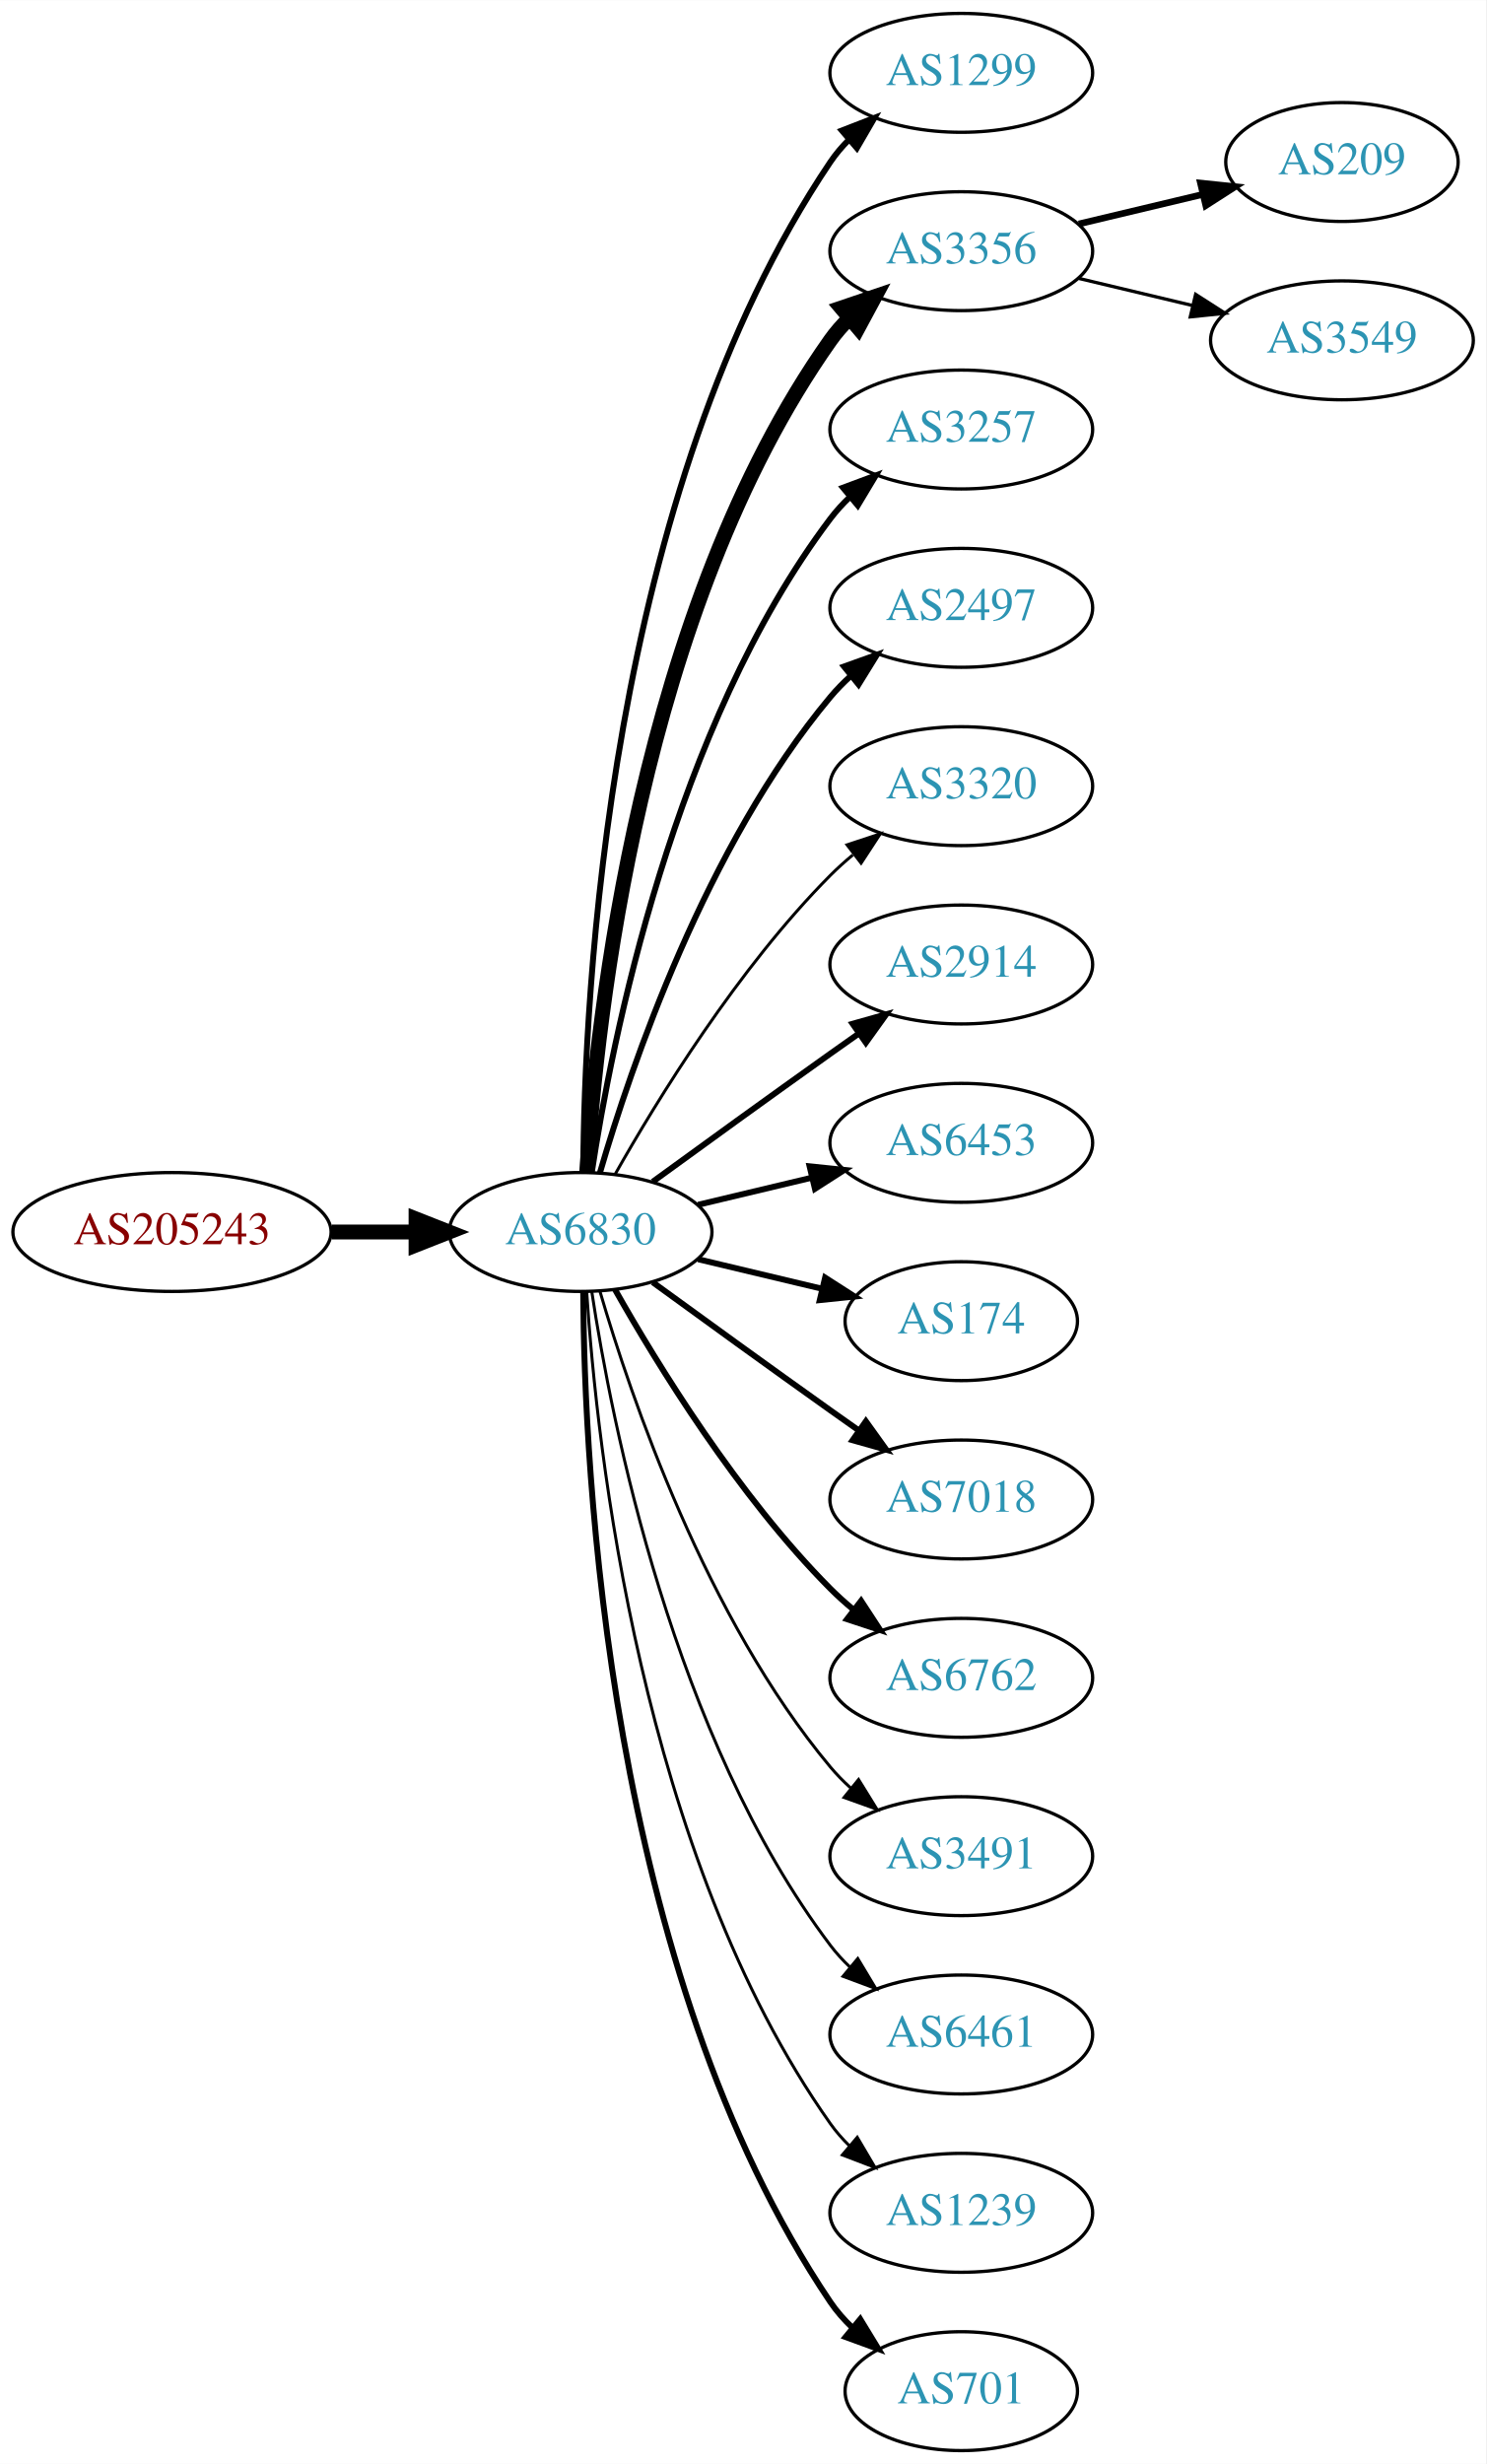
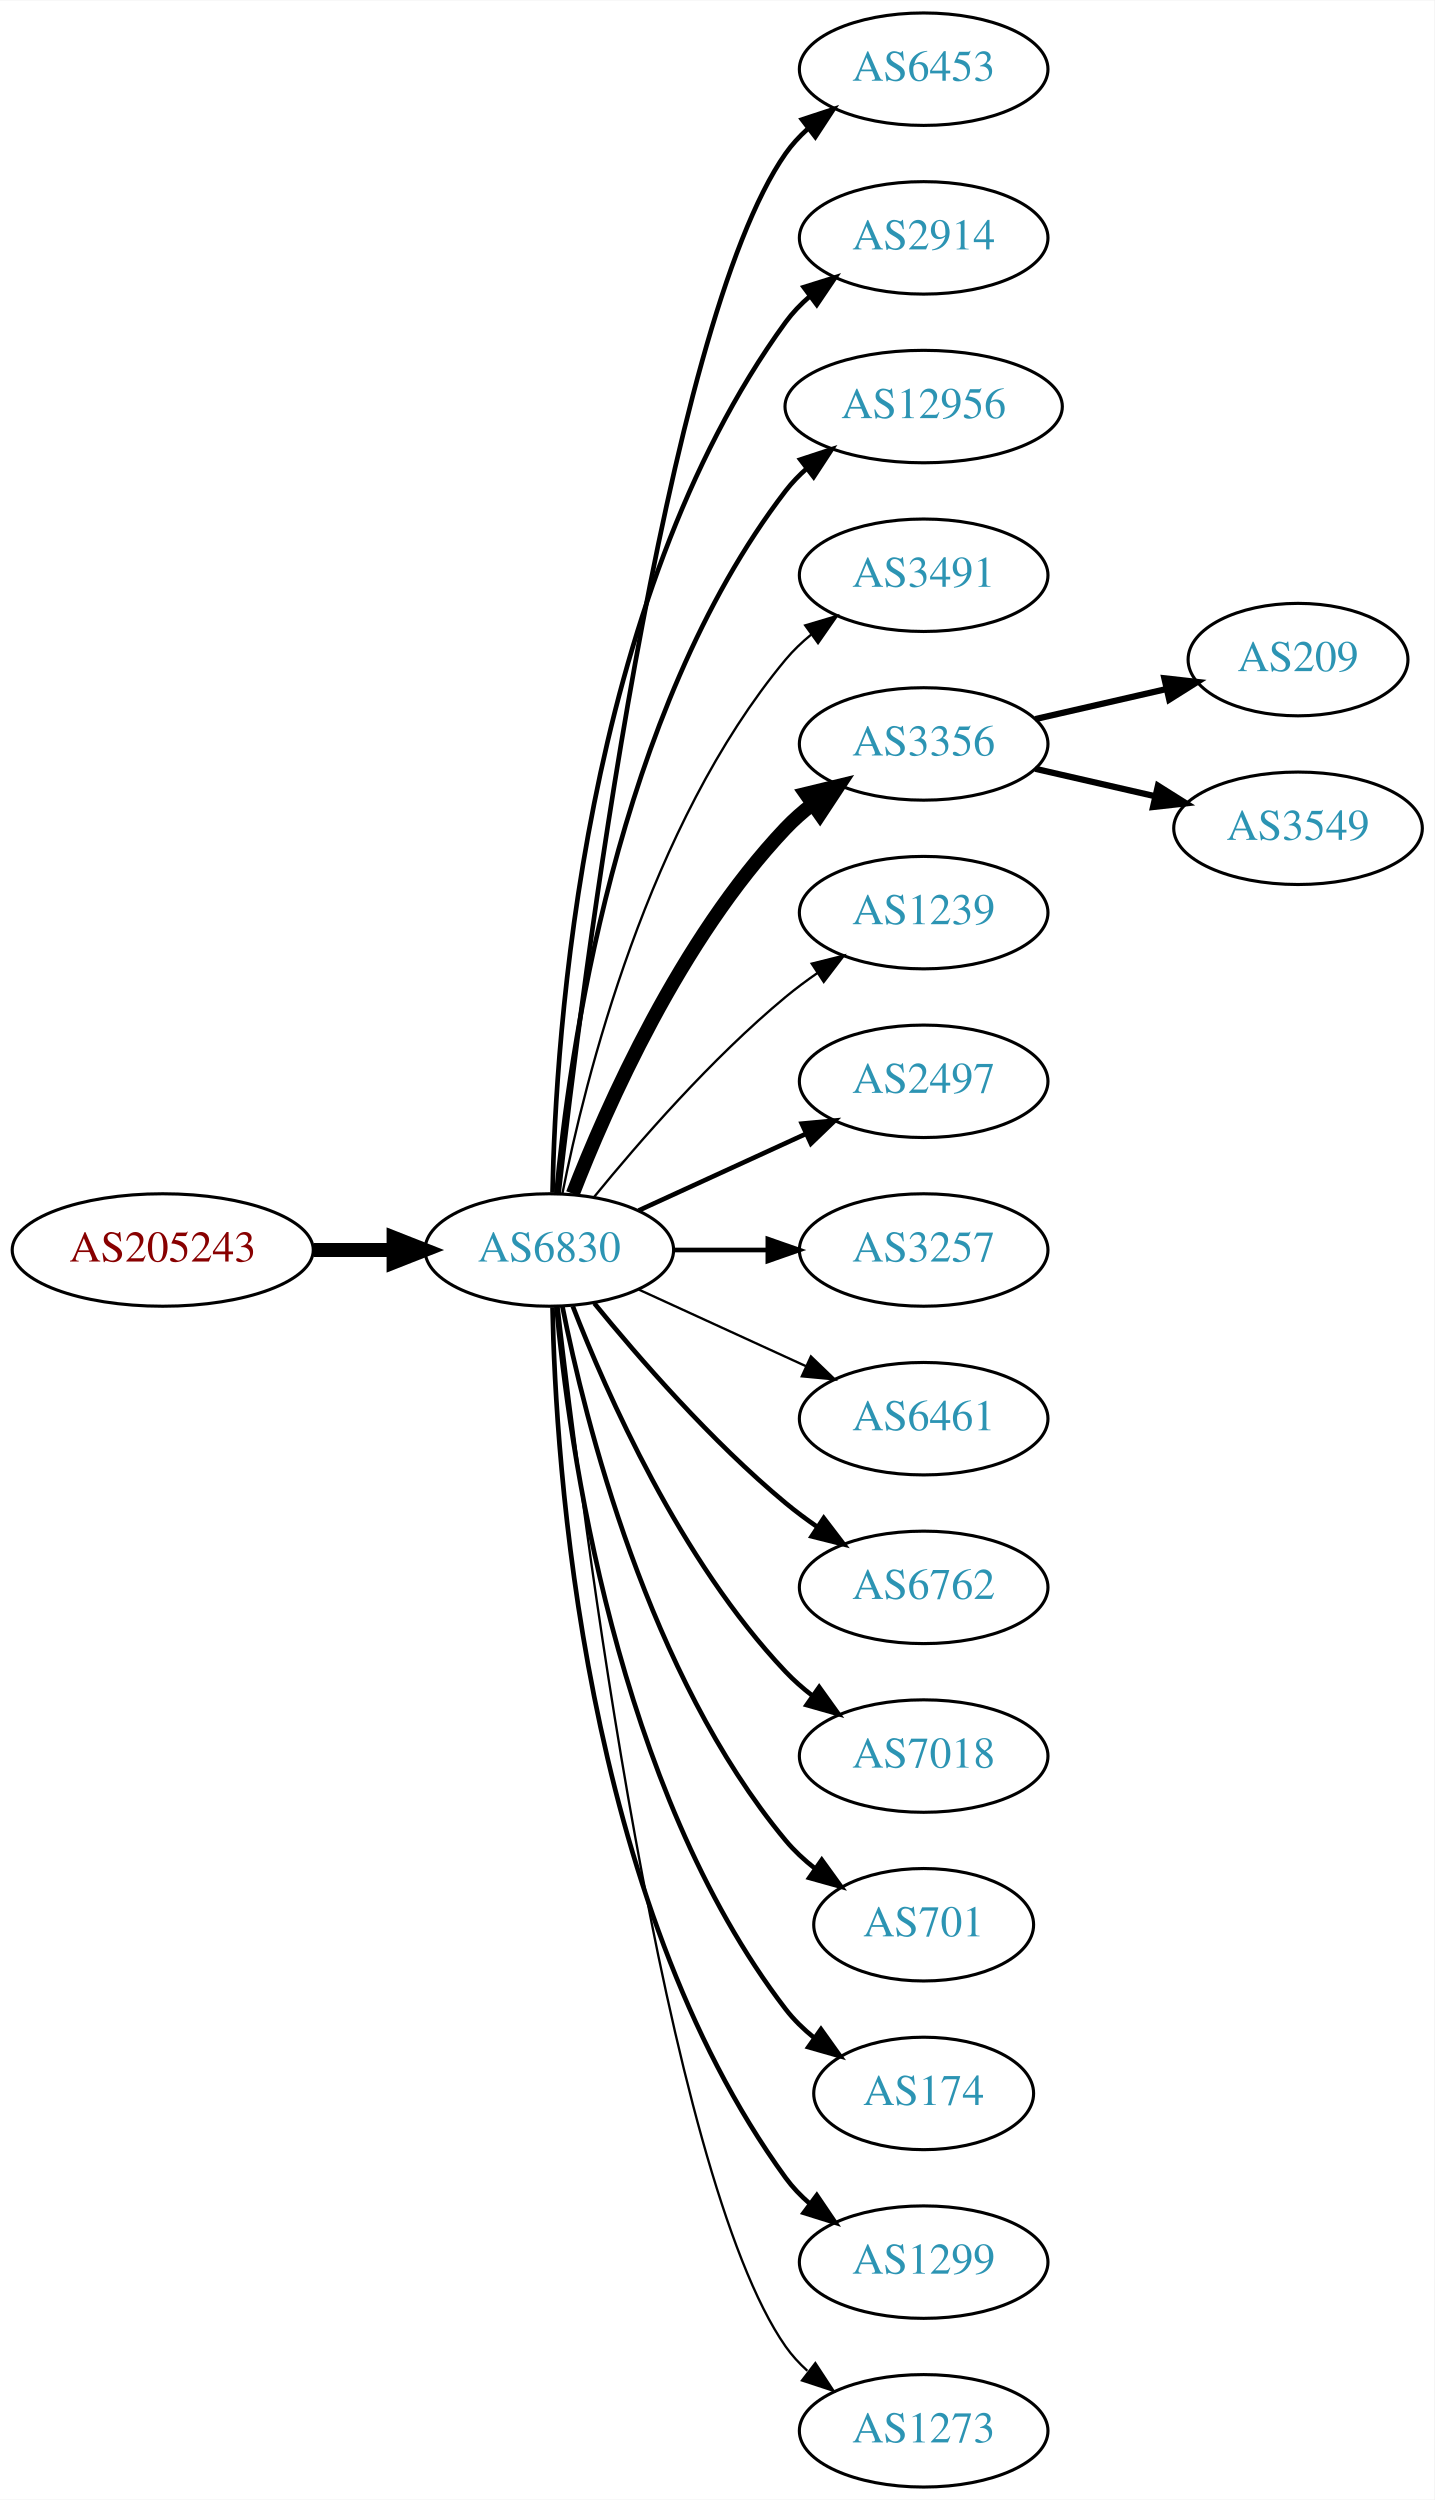
- <svg xmlns="http://www.w3.org/2000/svg" xmlns:xlink="http://www.w3.org/1999/xlink" width="450pt" height="746pt" viewBox="0.00 0.00 450.07 746.00">
-   <g id="graph0" class="graph" transform="scale(1 1) rotate(0) translate(4 742)">
-     <polygon fill="white" stroke="none" points="-4,4 -4,-742 446.07,-742 446.07,4 -4,4" />
+ <svg xmlns="http://www.w3.org/2000/svg" xmlns:xlink="http://www.w3.org/1999/xlink" width="459pt" height="800pt" viewBox="0.00 0.00 459.17 800.00">
+   <g id="graph0" class="graph" transform="scale(1 1) rotate(0) translate(4 796)">
+     <polygon fill="white" stroke="none" points="-4,4 -4,-796 455.17,-796 455.17,4 -4,4" />
    <g id="node1" class="node">
      <g id="a_node1">
        <a xlink:href="/asn/205243" xlink:title="AS205243 ~ CloudNow GmbH [AT]">
-           <ellipse fill="#ffffff" stroke="black" cx="48.096" cy="-369" rx="48.192" ry="18" />
-           <text text-anchor="middle" x="48.096" y="-365.3" font-family="Times,serif" font-size="14.00" fill="#880000">AS205243</text>
+           <ellipse fill="#ffffff" stroke="black" cx="48.096" cy="-396" rx="48.192" ry="18" />
+           <text text-anchor="middle" x="48.096" y="-392.3" font-family="Times,serif" font-size="14.00" fill="#880000">AS205243</text>
        </a>
      </g>
    </g>
    <g id="node2" class="node">
      <g id="a_node2">
        <a xlink:href="/asn/6830" xlink:title="AS6830 ~ LGI-UPC [AT]">
-           <ellipse fill="#ffffff" stroke="black" cx="171.838" cy="-369" rx="39.794" ry="18" />
-           <text text-anchor="middle" x="171.838" y="-365.3" font-family="Times,serif" font-size="14.00" fill="#2c94b3">AS6830</text>
+           <ellipse fill="#ffffff" stroke="black" cx="171.838" cy="-396" rx="39.794" ry="18" />
+           <text text-anchor="middle" x="171.838" y="-392.3" font-family="Times,serif" font-size="14.00" fill="#2c94b3">AS6830</text>
        </a>
      </g>
    </g>
    <g id="edge1" class="edge">
-       <path fill="none" stroke="black" stroke-width="4.5" d="M96.513,-369C104.867,-369 113.577,-369 121.969,-369" />
-       <polygon fill="black" stroke="black" stroke-width="4.5" points="122.004,-372.938 132.004,-369 122.004,-365.063 122.004,-372.938" />
+       <path fill="none" stroke="black" stroke-width="4.5" d="M96.513,-396C104.867,-396 113.577,-396 121.969,-396" />
+       <polygon fill="black" stroke="black" stroke-width="4.5" points="122.004,-399.938 132.004,-396 122.004,-392.063 122.004,-399.938" />
    </g>
    <g id="node3" class="node">
      <g id="a_node3">
-         <a xlink:href="/asn/1299" xlink:title="AS1299 ~ Telia Carrier [EU]">
-           <ellipse fill="#ffffff" stroke="black" cx="287.131" cy="-720" rx="39.794" ry="18" />
-           <text text-anchor="middle" x="287.131" y="-716.3" font-family="Times,serif" font-size="14.00" fill="#2c94b3">AS1299</text>
+         <a xlink:href="/asn/6453" xlink:title="AS6453 ~ TATA COMMUNICATIONS (AMERICA) INC [US]">
+           <ellipse fill="#ffffff" stroke="black" cx="291.681" cy="-774" rx="39.794" ry="18" />
+           <text text-anchor="middle" x="291.681" y="-770.3" font-family="Times,serif" font-size="14.00" fill="#2c94b3">AS6453</text>
        </a>
      </g>
    </g>
    <g id="edge2" class="edge">
-       <path fill="none" stroke="black" stroke-width="1.8" d="M172.635,-387.265C172.915,-439.599 179.831,-592.764 247.484,-693 249.116,-695.417 251.041,-697.684 253.148,-699.796" />
-       <polygon fill="black" stroke="black" stroke-width="1.8" points="250.966,-702.536 260.842,-706.373 255.515,-697.215 250.966,-702.536" />
+       <path fill="none" stroke="black" stroke-width="1.5" d="M174.808,-414.101C182.036,-477.928 208.714,-691.628 247.484,-747 249.463,-749.825 251.841,-752.416 254.451,-754.779" />
+       <polygon fill="black" stroke="black" stroke-width="1.5" points="252.744,-757.881 262.81,-761.188 257.003,-752.326 252.744,-757.881" />
    </g>
    <g id="node4" class="node">
      <g id="a_node4">
-         <a xlink:href="/asn/3356" xlink:title="AS3356 ~ Level 3 Parent, LLC [US]">
-           <ellipse fill="#ffffff" stroke="black" cx="287.131" cy="-666" rx="39.794" ry="18" />
-           <text text-anchor="middle" x="287.131" y="-662.3" font-family="Times,serif" font-size="14.00" fill="#2c94b3">AS3356</text>
+         <a xlink:href="/asn/2914" xlink:title="AS2914 ~ NTT America, Inc. [US]">
+           <ellipse fill="#ffffff" stroke="black" cx="291.681" cy="-720" rx="39.794" ry="18" />
+           <text text-anchor="middle" x="291.681" y="-716.3" font-family="Times,serif" font-size="14.00" fill="#2c94b3">AS2914</text>
        </a>
      </g>
    </g>
    <g id="edge3" class="edge">
-       <path fill="none" stroke="black" stroke-width="4.5" d="M173.693,-387.185C176.687,-433.425 189.933,-557.589 247.484,-639 249.168,-641.381 251.131,-643.622 253.263,-645.716" />
-       <polygon fill="black" stroke="black" stroke-width="4.5" points="250.826,-648.812 261.006,-652.259 255.91,-642.797 250.826,-648.812" />
+       <path fill="none" stroke="black" stroke-width="1.5" d="M172.87,-414.337C173.843,-464.079 182.562,-603.806 247.484,-693 249.696,-696.039 252.364,-698.813 255.276,-701.326" />
+       <polygon fill="black" stroke="black" stroke-width="1.5" points="253.294,-704.214 263.407,-707.373 257.471,-698.597 253.294,-704.214" />
    </g>
    <g id="node5" class="node">
      <g id="a_node5">
-         <a xlink:href="/asn/3257" xlink:title="AS3257 ~ GTT [DE]">
-           <ellipse fill="#ffffff" stroke="black" cx="287.131" cy="-612" rx="39.794" ry="18" />
-           <text text-anchor="middle" x="287.131" y="-608.3" font-family="Times,serif" font-size="14.00" fill="#2c94b3">AS3257</text>
+         <a xlink:href="/asn/12956" xlink:title="AS12956 ~ TELXIUS [ES]">
+           <ellipse fill="#ffffff" stroke="black" cx="291.681" cy="-666" rx="44.393" ry="18" />
+           <text text-anchor="middle" x="291.681" y="-662.3" font-family="Times,serif" font-size="14.00" fill="#2c94b3">AS12956</text>
        </a>
      </g>
    </g>
    <g id="edge4" class="edge">
-       <path fill="none" stroke="black" stroke-width="1.8" d="M175.215,-386.986C181.188,-426.422 199.899,-521.995 247.484,-585 249.242,-587.327 251.258,-589.529 253.428,-591.596" />
-       <polygon fill="black" stroke="black" stroke-width="1.8" points="251.313,-594.389 261.241,-598.088 255.787,-589.005 251.313,-594.389" />
+       <path fill="none" stroke="black" stroke-width="1.5" d="M174.122,-414.117C178.02,-457.332 193.037,-568.131 247.484,-639 249.478,-641.595 251.798,-644.004 254.307,-646.226" />
+       <polygon fill="black" stroke="black" stroke-width="1.5" points="252.206,-649.025 262.271,-652.333 256.466,-643.47 252.206,-649.025" />
    </g>
    <g id="node6" class="node">
      <g id="a_node6">
-         <a xlink:href="/asn/2497" xlink:title="AS2497 ~ Internet Initiative Japan Inc. [JP]">
-           <ellipse fill="#ffffff" stroke="black" cx="287.131" cy="-558" rx="39.794" ry="18" />
-           <text text-anchor="middle" x="287.131" y="-554.3" font-family="Times,serif" font-size="14.00" fill="#2c94b3">AS2497</text>
+         <a xlink:href="/asn/3491" xlink:title="AS3491 ~ PCCW Global, Inc. [US]">
+           <ellipse fill="#ffffff" stroke="black" cx="291.681" cy="-612" rx="39.794" ry="18" />
+           <text text-anchor="middle" x="291.681" y="-608.3" font-family="Times,serif" font-size="14.00" fill="#2c94b3">AS3491</text>
        </a>
      </g>
    </g>
    <g id="edge5" class="edge">
-       <path fill="none" stroke="black" stroke-width="1.8" d="M177.712,-387.002C187.026,-418.844 209.843,-485.981 247.484,-531 249.355,-533.237 251.453,-535.374 253.679,-537.396" />
-       <polygon fill="black" stroke="black" stroke-width="1.8" points="251.623,-540.234 261.598,-543.804 256.026,-534.793 251.623,-540.234" />
+       <path fill="none" stroke="black" stroke-width="0.75" d="M176.037,-414.073C183.2,-450.141 203.474,-532.125 247.484,-585 249.889,-587.889 252.686,-590.563 255.678,-593.013" />
+       <polygon fill="black" stroke="black" stroke-width="0.75" points="253.766,-595.95 263.921,-598.973 257.868,-590.277 253.766,-595.95" />
    </g>
    <g id="node7" class="node">
      <g id="a_node7">
-         <a xlink:href="/asn/3320" xlink:title="AS3320 ~ DTAG [DE]">
-           <ellipse fill="#ffffff" stroke="black" cx="287.131" cy="-504" rx="39.794" ry="18" />
-           <text text-anchor="middle" x="287.131" y="-500.3" font-family="Times,serif" font-size="14.00" fill="#2c94b3">AS3320</text>
+         <a xlink:href="/asn/3356" xlink:title="AS3356 ~ Level 3 Parent, LLC [US]">
+           <ellipse fill="#ffffff" stroke="black" cx="291.681" cy="-558" rx="39.794" ry="18" />
+           <text text-anchor="middle" x="291.681" y="-554.3" font-family="Times,serif" font-size="14.00" fill="#2c94b3">AS3356</text>
        </a>
      </g>
    </g>
    <g id="edge6" class="edge">
-       <path fill="none" stroke="black" stroke-width="0.9" d="M182.298,-386.49C195.08,-409.096 219.512,-448.886 247.484,-477 249.595,-479.121 251.891,-481.188 254.277,-483.171" />
-       <polygon fill="black" stroke="black" stroke-width="0.9" points="252.529,-486.242 262.592,-489.556 256.792,-480.69 252.529,-486.242" />
+       <path fill="none" stroke="black" stroke-width="4.5" d="M179.361,-413.994C190.112,-441.728 213.769,-495.429 247.484,-531 250.07,-533.728 252.988,-536.294 256.056,-538.677" />
+       <polygon fill="black" stroke="black" stroke-width="4.5" points="253.959,-542.016 264.404,-544.543 258.486,-535.573 253.959,-542.016" />
    </g>
    <g id="node8" class="node">
      <g id="a_node8">
-         <a xlink:href="/asn/2914" xlink:title="AS2914 ~ NTT America, Inc. [US]">
-           <ellipse fill="#ffffff" stroke="black" cx="287.131" cy="-450" rx="39.794" ry="18" />
-           <text text-anchor="middle" x="287.131" y="-446.3" font-family="Times,serif" font-size="14.00" fill="#2c94b3">AS2914</text>
+         <a xlink:href="/asn/1239" xlink:title="AS1239 ~ Sprint [US]">
+           <ellipse fill="#ffffff" stroke="black" cx="291.681" cy="-504" rx="39.794" ry="18" />
+           <text text-anchor="middle" x="291.681" y="-500.3" font-family="Times,serif" font-size="14.00" fill="#2c94b3">AS1239</text>
        </a>
      </g>
    </g>
    <g id="edge7" class="edge">
-       <path fill="none" stroke="black" stroke-width="1.8" d="M193.686,-384.222C208.62,-395.091 229.234,-410.025 247.484,-423 250.305,-425.005 253.248,-427.085 256.196,-429.159" />
-       <polygon fill="black" stroke="black" stroke-width="1.8" points="254.223,-432.05 264.421,-434.926 258.242,-426.319 254.223,-432.05" />
+       <path fill="none" stroke="black" stroke-width="0.75" d="M186.257,-413.065C200.372,-430.375 223.786,-457.345 247.484,-477 250.701,-479.668 254.201,-482.27 257.772,-484.741" />
+       <polygon fill="black" stroke="black" stroke-width="0.75" points="255.85,-487.666 266.128,-490.236 259.695,-481.817 255.85,-487.666" />
    </g>
    <g id="node9" class="node">
      <g id="a_node9">
-         <a xlink:href="/asn/6453" xlink:title="AS6453 ~ TATA COMMUNICATIONS (AMERICA) INC [US]">
-           <ellipse fill="#ffffff" stroke="black" cx="287.131" cy="-396" rx="39.794" ry="18" />
-           <text text-anchor="middle" x="287.131" y="-392.3" font-family="Times,serif" font-size="14.00" fill="#2c94b3">AS6453</text>
+         <a xlink:href="/asn/2497" xlink:title="AS2497 ~ Internet Initiative Japan Inc. [JP]">
+           <ellipse fill="#ffffff" stroke="black" cx="291.681" cy="-450" rx="39.794" ry="18" />
+           <text text-anchor="middle" x="291.681" y="-446.3" font-family="Times,serif" font-size="14.00" fill="#2c94b3">AS2497</text>
        </a>
      </g>
    </g>
    <g id="edge8" class="edge">
-       <path fill="none" stroke="black" stroke-width="1.8" d="M207.445,-377.248C218.316,-379.838 230.471,-382.735 241.913,-385.462" />
-       <polygon fill="black" stroke="black" stroke-width="1.8" points="241.197,-388.889 251.736,-387.803 242.819,-382.08 241.197,-388.889" />
+       <path fill="none" stroke="black" stroke-width="1.5" d="M200.467,-408.661C216.424,-415.973 236.694,-425.261 253.977,-433.181" />
+       <polygon fill="black" stroke="black" stroke-width="1.5" points="252.676,-436.435 263.225,-437.419 255.592,-430.071 252.676,-436.435" />
    </g>
    <g id="node10" class="node">
      <g id="a_node10">
-         <a xlink:href="/asn/174" xlink:title="AS174 ~ Cogent Communications [US]">
-           <ellipse fill="#ffffff" stroke="black" cx="287.131" cy="-342" rx="35.194" ry="18" />
-           <text text-anchor="middle" x="287.131" y="-338.3" font-family="Times,serif" font-size="14.00" fill="#2c94b3">AS174</text>
+         <a xlink:href="/asn/3257" xlink:title="AS3257 ~ GTT [DE]">
+           <ellipse fill="#ffffff" stroke="black" cx="291.681" cy="-396" rx="39.794" ry="18" />
+           <text text-anchor="middle" x="291.681" y="-392.3" font-family="Times,serif" font-size="14.00" fill="#2c94b3">AS3257</text>
        </a>
      </g>
    </g>
    <g id="edge9" class="edge">
-       <path fill="none" stroke="black" stroke-width="1.8" d="M207.445,-360.752C219.24,-357.942 232.544,-354.771 244.812,-351.847" />
-       <polygon fill="black" stroke="black" stroke-width="1.8" points="245.901,-355.186 254.817,-349.463 244.278,-348.376 245.901,-355.186" />
+       <path fill="none" stroke="black" stroke-width="1.5" d="M211.751,-396C221.304,-396 231.654,-396 241.616,-396" />
+       <polygon fill="black" stroke="black" stroke-width="1.5" points="241.809,-399.5 251.809,-396 241.809,-392.5 241.809,-399.5" />
    </g>
    <g id="node11" class="node">
      <g id="a_node11">
-         <a xlink:href="/asn/7018" xlink:title="AS7018 ~ AT&amp;T Services, Inc. [US]">
-           <ellipse fill="#ffffff" stroke="black" cx="287.131" cy="-288" rx="39.794" ry="18" />
-           <text text-anchor="middle" x="287.131" y="-284.3" font-family="Times,serif" font-size="14.00" fill="#2c94b3">AS7018</text>
+         <a xlink:href="/asn/6461" xlink:title="AS6461 ~ Zayo Bandwidth [US]">
+           <ellipse fill="#ffffff" stroke="black" cx="291.681" cy="-342" rx="39.794" ry="18" />
+           <text text-anchor="middle" x="291.681" y="-338.3" font-family="Times,serif" font-size="14.00" fill="#2c94b3">AS6461</text>
        </a>
      </g>
    </g>
    <g id="edge10" class="edge">
-       <path fill="none" stroke="black" stroke-width="1.8" d="M193.686,-353.778C208.62,-342.909 229.234,-327.975 247.484,-315 250.305,-312.995 253.248,-310.915 256.196,-308.841" />
-       <polygon fill="black" stroke="black" stroke-width="1.8" points="258.242,-311.681 264.421,-303.074 254.223,-305.95 258.242,-311.681" />
+       <path fill="none" stroke="black" stroke-width="0.75" d="M200.467,-383.339C216.424,-376.027 236.694,-366.739 253.977,-358.819" />
+       <polygon fill="black" stroke="black" stroke-width="0.75" points="255.592,-361.929 263.225,-354.581 252.676,-355.565 255.592,-361.929" />
    </g>
    <g id="node12" class="node">
      <g id="a_node12">
        <a xlink:href="/asn/6762" xlink:title="AS6762 ~ TELECOM ITALIA SPARKLE S.p.A. [IT]">
-           <ellipse fill="#ffffff" stroke="black" cx="287.131" cy="-234" rx="39.794" ry="18" />
-           <text text-anchor="middle" x="287.131" y="-230.3" font-family="Times,serif" font-size="14.00" fill="#2c94b3">AS6762</text>
+           <ellipse fill="#ffffff" stroke="black" cx="291.681" cy="-288" rx="39.794" ry="18" />
+           <text text-anchor="middle" x="291.681" y="-284.3" font-family="Times,serif" font-size="14.00" fill="#2c94b3">AS6762</text>
        </a>
      </g>
    </g>
    <g id="edge11" class="edge">
-       <path fill="none" stroke="black" stroke-width="1.8" d="M182.298,-351.51C195.08,-328.904 219.512,-289.114 247.484,-261 249.595,-258.879 251.891,-256.812 254.277,-254.829" />
-       <polygon fill="black" stroke="black" stroke-width="1.8" points="256.792,-257.31 262.592,-248.444 252.529,-251.758 256.792,-257.31" />
+       <path fill="none" stroke="black" stroke-width="1.5" d="M186.257,-378.935C200.372,-361.625 223.786,-334.655 247.484,-315 250.701,-312.332 254.201,-309.73 257.772,-307.259" />
+       <polygon fill="black" stroke="black" stroke-width="1.5" points="259.695,-310.183 266.128,-301.764 255.85,-304.334 259.695,-310.183" />
    </g>
    <g id="node13" class="node">
      <g id="a_node13">
-         <a xlink:href="/asn/3491" xlink:title="AS3491 ~ PCCW Global, Inc. [US]">
-           <ellipse fill="#ffffff" stroke="black" cx="287.131" cy="-180" rx="39.794" ry="18" />
-           <text text-anchor="middle" x="287.131" y="-176.3" font-family="Times,serif" font-size="14.00" fill="#2c94b3">AS3491</text>
+         <a xlink:href="/asn/7018" xlink:title="AS7018 ~ AT&amp;T Services, Inc. [US]">
+           <ellipse fill="#ffffff" stroke="black" cx="291.681" cy="-234" rx="39.794" ry="18" />
+           <text text-anchor="middle" x="291.681" y="-230.3" font-family="Times,serif" font-size="14.00" fill="#2c94b3">AS7018</text>
        </a>
      </g>
    </g>
    <g id="edge12" class="edge">
-       <path fill="none" stroke="black" stroke-width="0.9" d="M177.712,-350.998C187.026,-319.156 209.843,-252.019 247.484,-207 249.355,-204.763 251.453,-202.626 253.679,-200.604" />
-       <polygon fill="black" stroke="black" stroke-width="0.9" points="256.026,-203.207 261.598,-194.196 251.623,-197.766 256.026,-203.207" />
+       <path fill="none" stroke="black" stroke-width="1.5" d="M179.361,-378.006C190.112,-350.272 213.769,-296.571 247.484,-261 250.07,-258.272 252.988,-255.706 256.056,-253.323" />
+       <polygon fill="black" stroke="black" stroke-width="1.5" points="258.234,-256.07 264.404,-247.457 254.21,-250.342 258.234,-256.07" />
    </g>
    <g id="node14" class="node">
      <g id="a_node14">
-         <a xlink:href="/asn/6461" xlink:title="AS6461 ~ Zayo Bandwidth [US]">
-           <ellipse fill="#ffffff" stroke="black" cx="287.131" cy="-126" rx="39.794" ry="18" />
-           <text text-anchor="middle" x="287.131" y="-122.3" font-family="Times,serif" font-size="14.00" fill="#2c94b3">AS6461</text>
+         <a xlink:href="/asn/701" xlink:title="AS701 ~ UUNET [US]">
+           <ellipse fill="#ffffff" stroke="black" cx="291.681" cy="-180" rx="35.194" ry="18" />
+           <text text-anchor="middle" x="291.681" y="-176.3" font-family="Times,serif" font-size="14.00" fill="#2c94b3">AS701</text>
        </a>
      </g>
    </g>
    <g id="edge13" class="edge">
-       <path fill="none" stroke="black" stroke-width="0.9" d="M175.215,-351.014C181.188,-311.578 199.899,-216.005 247.484,-153 249.242,-150.673 251.258,-148.471 253.428,-146.404" />
-       <polygon fill="black" stroke="black" stroke-width="0.9" points="255.787,-148.995 261.241,-139.912 251.313,-143.611 255.787,-148.995" />
+       <path fill="none" stroke="black" stroke-width="1.5" d="M176.037,-377.927C183.2,-341.859 203.474,-259.875 247.484,-207 250.221,-203.712 253.466,-200.702 256.93,-197.983" />
+       <polygon fill="black" stroke="black" stroke-width="1.5" points="259.066,-200.761 265.271,-192.173 255.065,-195.017 259.066,-200.761" />
    </g>
    <g id="node15" class="node">
      <g id="a_node15">
-         <a xlink:href="/asn/1239" xlink:title="AS1239 ~ Sprint [US]">
-           <ellipse fill="#ffffff" stroke="black" cx="287.131" cy="-72" rx="39.794" ry="18" />
-           <text text-anchor="middle" x="287.131" y="-68.3" font-family="Times,serif" font-size="14.00" fill="#2c94b3">AS1239</text>
+         <a xlink:href="/asn/174" xlink:title="AS174 ~ Cogent Communications [US]">
+           <ellipse fill="#ffffff" stroke="black" cx="291.681" cy="-126" rx="35.194" ry="18" />
+           <text text-anchor="middle" x="291.681" y="-122.3" font-family="Times,serif" font-size="14.00" fill="#2c94b3">AS174</text>
        </a>
      </g>
    </g>
    <g id="edge14" class="edge">
-       <path fill="none" stroke="black" stroke-width="0.9" d="M173.693,-350.815C176.687,-304.575 189.933,-180.411 247.484,-99 249.168,-96.619 251.131,-94.378 253.263,-92.284" />
-       <polygon fill="black" stroke="black" stroke-width="0.9" points="255.627,-94.868 261.006,-85.74 251.109,-89.522 255.627,-94.868" />
+       <path fill="none" stroke="black" stroke-width="1.5" d="M174.122,-377.883C178.02,-334.668 193.037,-223.869 247.484,-153 250.091,-149.607 253.255,-146.533 256.672,-143.777" />
+       <polygon fill="black" stroke="black" stroke-width="1.5" points="258.811,-146.552 264.964,-137.927 254.775,-140.832 258.811,-146.552" />
    </g>
    <g id="node16" class="node">
      <g id="a_node16">
-         <a xlink:href="/asn/701" xlink:title="AS701 ~ UUNET [US]">
-           <ellipse fill="#ffffff" stroke="black" cx="287.131" cy="-18" rx="35.194" ry="18" />
-           <text text-anchor="middle" x="287.131" y="-14.3" font-family="Times,serif" font-size="14.00" fill="#2c94b3">AS701</text>
+         <a xlink:href="/asn/1299" xlink:title="AS1299 ~ Telia Carrier [EU]">
+           <ellipse fill="#ffffff" stroke="black" cx="291.681" cy="-72" rx="39.794" ry="18" />
+           <text text-anchor="middle" x="291.681" y="-68.3" font-family="Times,serif" font-size="14.00" fill="#2c94b3">AS1299</text>
        </a>
      </g>
    </g>
    <g id="edge15" class="edge">
-       <path fill="none" stroke="black" stroke-width="1.8" d="M172.635,-350.735C172.915,-298.401 179.831,-145.236 247.484,-45 249.362,-42.218 251.629,-39.636 254.113,-37.259" />
-       <polygon fill="black" stroke="black" stroke-width="1.8" points="256.531,-39.802 262.043,-30.754 252.092,-34.39 256.531,-39.802" />
+       <path fill="none" stroke="black" stroke-width="1.5" d="M172.87,-377.663C173.843,-327.921 182.562,-188.194 247.484,-99 249.696,-95.961 252.364,-93.187 255.276,-90.674" />
+       <polygon fill="black" stroke="black" stroke-width="1.5" points="257.471,-93.403 263.407,-84.627 253.294,-87.786 257.471,-93.403" />
    </g>
    <g id="node17" class="node">
      <g id="a_node17">
-         <a xlink:href="/asn/209" xlink:title="AS209 ~ CenturyLink Communications, LLC [US]">
-           <ellipse fill="#ffffff" stroke="black" cx="402.424" cy="-693" rx="35.194" ry="18" />
-           <text text-anchor="middle" x="402.424" y="-689.3" font-family="Times,serif" font-size="14.00" fill="#2c94b3">AS209</text>
+         <a xlink:href="/asn/1273" xlink:title="AS1273 ~ Vodafone Group PLC [EU]">
+           <ellipse fill="#ffffff" stroke="black" cx="291.681" cy="-18" rx="39.794" ry="18" />
+           <text text-anchor="middle" x="291.681" y="-14.3" font-family="Times,serif" font-size="14.00" fill="#2c94b3">AS1273</text>
        </a>
      </g>
    </g>
    <g id="edge16" class="edge">
-       <path fill="none" stroke="black" stroke-width="2" d="M322.738,-674.248C334.533,-677.058 347.837,-680.229 360.105,-683.153" />
-       <polygon fill="black" stroke="black" stroke-width="2" points="359.571,-686.624 370.11,-685.537 361.194,-679.814 359.571,-686.624" />
+       <path fill="none" stroke="black" stroke-width="0.75" d="M174.808,-377.899C182.036,-314.072 208.714,-100.372 247.484,-45 249.463,-42.175 251.841,-39.584 254.451,-37.221" />
+       <polygon fill="black" stroke="black" stroke-width="0.75" points="257.003,-39.674 262.81,-30.812 252.744,-34.119 257.003,-39.674" />
    </g>
    <g id="node18" class="node">
      <g id="a_node18">
+         <a xlink:href="/asn/209" xlink:title="AS209 ~ CenturyLink Communications, LLC [US]">
+           <ellipse fill="#ffffff" stroke="black" cx="411.523" cy="-585" rx="35.194" ry="18" />
+           <text text-anchor="middle" x="411.523" y="-581.3" font-family="Times,serif" font-size="14.00" fill="#2c94b3">AS209</text>
+         </a>
+       </g>
+     </g>
+     <g id="edge17" class="edge">
+       <path fill="none" stroke="black" stroke-width="2" d="M327.4,-565.955C340.492,-568.955 355.514,-572.396 369.155,-575.522" />
+       <polygon fill="black" stroke="black" stroke-width="2" points="368.733,-579.016 379.262,-577.838 370.297,-572.193 368.733,-579.016" />
+     </g>
+     <g id="node19" class="node">
+       <g id="a_node19">
        <a xlink:href="/asn/3549" xlink:title="AS3549 ~ Level 3 Parent, LLC [US]">
-           <ellipse fill="#ffffff" stroke="black" cx="402.424" cy="-639" rx="39.794" ry="18" />
-           <text text-anchor="middle" x="402.424" y="-635.3" font-family="Times,serif" font-size="14.00" fill="#2c94b3">AS3549</text>
-         </a>
-       </g>
-     </g>
-     <g id="edge17" class="edge">
-       <path fill="none" stroke="black" d="M322.738,-657.752C333.609,-655.162 345.764,-652.265 357.206,-649.538" />
-       <polygon fill="black" stroke="black" points="358.112,-652.92 367.029,-647.197 356.49,-646.111 358.112,-652.92" />
+           <ellipse fill="#ffffff" stroke="black" cx="411.523" cy="-531" rx="39.794" ry="18" />
+           <text text-anchor="middle" x="411.523" y="-527.3" font-family="Times,serif" font-size="14.00" fill="#2c94b3">AS3549</text>
+         </a>
+       </g>
+     </g>
+     <g id="edge18" class="edge">
+       <path fill="none" stroke="black" stroke-width="2" d="M327.4,-550.045C339.4,-547.296 353.021,-544.175 365.713,-541.267" />
+       <polygon fill="black" stroke="black" stroke-width="2" points="366.679,-544.636 375.645,-538.991 365.116,-537.813 366.679,-544.636" />
    </g>
  </g>
</svg>
